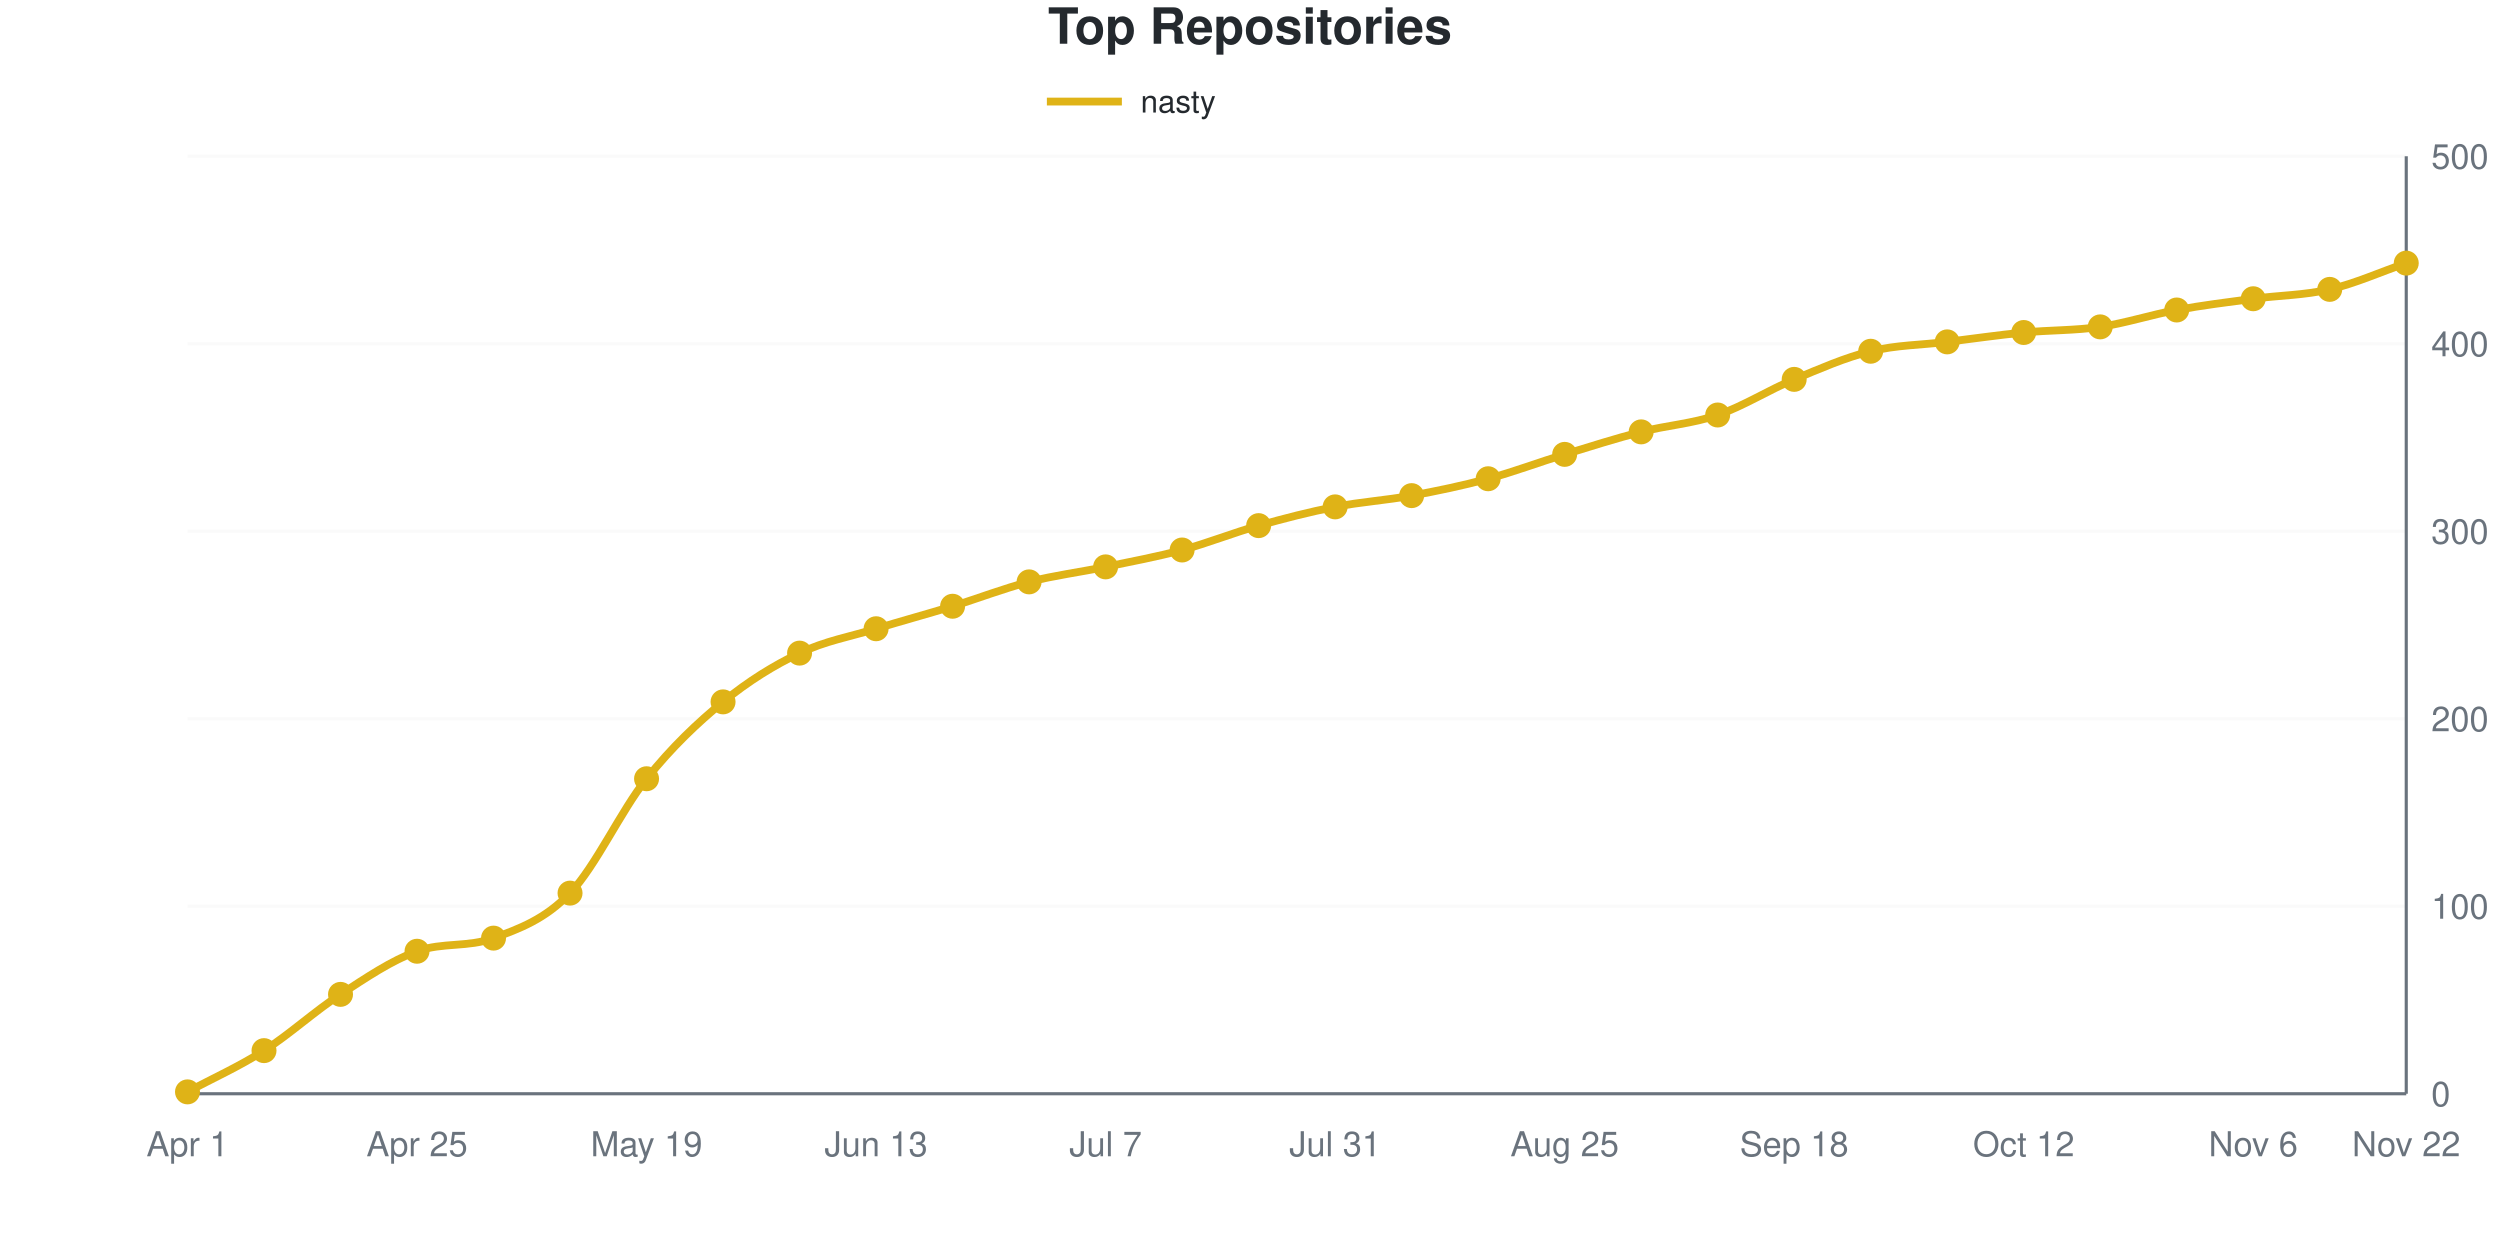
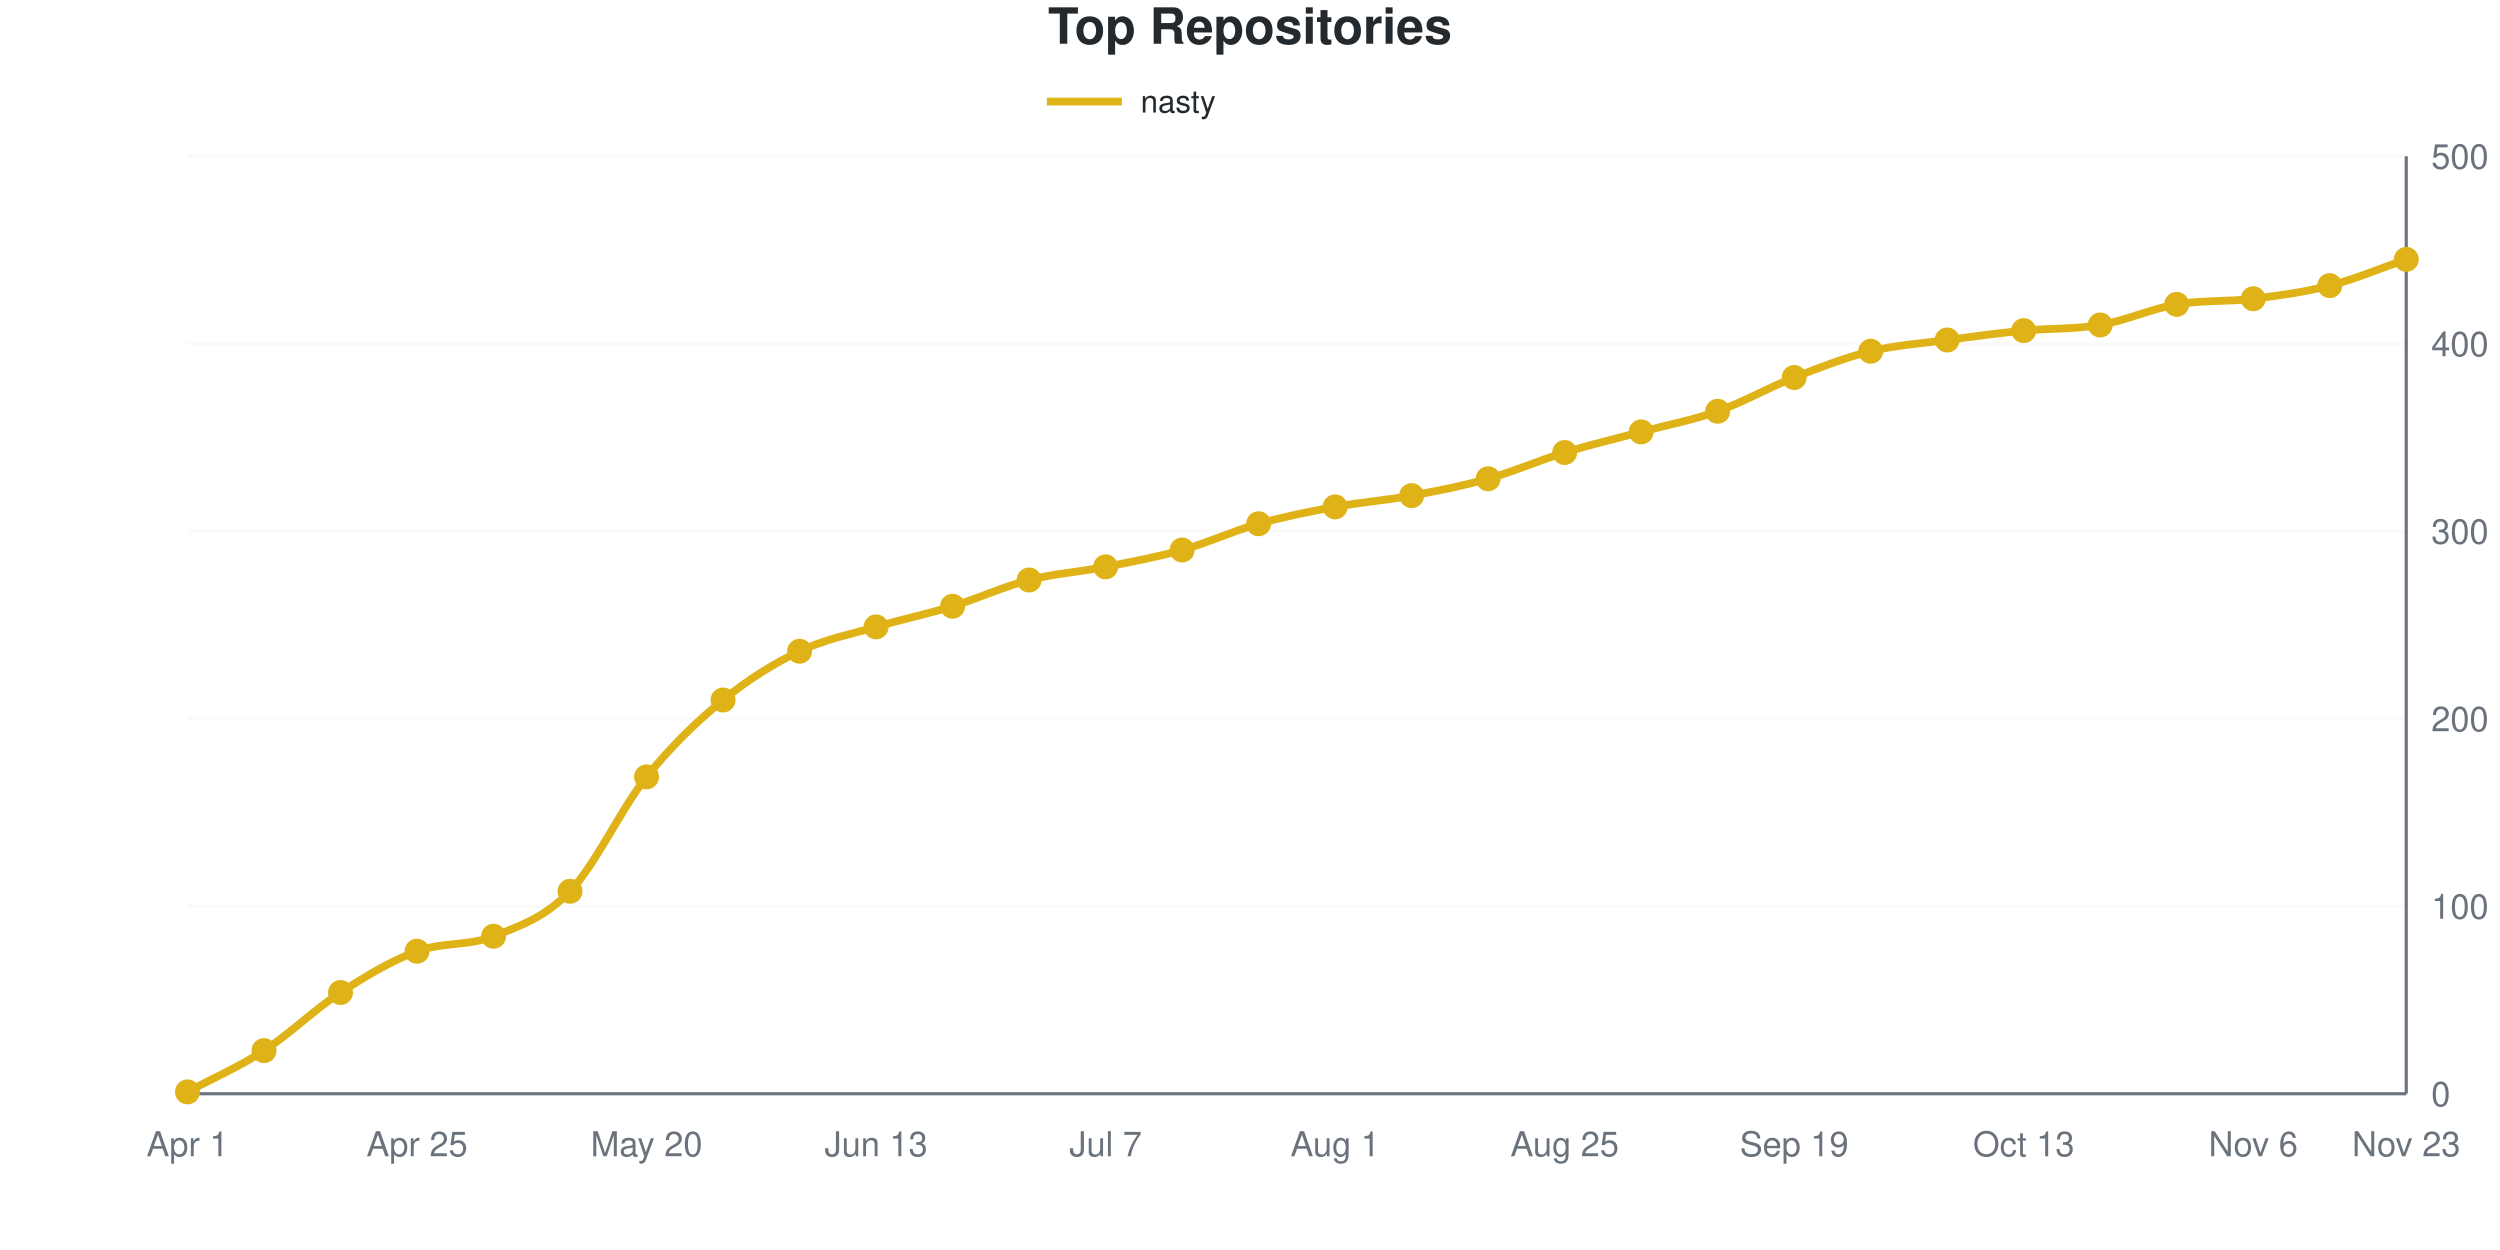
<svg xmlns="http://www.w3.org/2000/svg" viewBox="0 0 800 400" width="800" height="400" role="img">
  <style>
    @media (prefers-reduced-motion: no-preference) {
      @keyframes drawLine {
        to { stroke-dashoffset: 0; }
      }
      @keyframes fadeInPoint {
        0% { opacity: 0; }
        100% { opacity: 1; }
      }
      .data-line-0 {
-         stroke-dasharray: 1168;
-         stroke-dashoffset: 1168;
+         stroke-dasharray: 1169;
+         stroke-dashoffset: 1169;
        animation: drawLine 2s ease-out forwards;
      }
      .data-point {
        opacity: 0;
        animation: fadeInPoint 0.5s ease-out forwards;
      }
    }
    .chart-bg { fill: #fff; }
    .chart-text { fill: #24292e; }
    .chart-muted { fill: #6a737d; }
    .chart-grid { stroke: #eee; }
    .chart-axis { stroke: #6a737d; }
    @media (prefers-color-scheme: dark) {
      .chart-bg { fill: #0d1117; }
      .chart-text { fill: #e6edf3; }
      .chart-muted { fill: #8b949e; }
      .chart-grid { stroke: #21262d; }
      .chart-axis { stroke: #8b949e; }
    }
  </style>
  <rect width="800" height="400" class="chart-bg" />
  <text x="400" y="14" text-anchor="middle" class="chart-text" font-size="16" font-weight="bold" font-family="-apple-system, BlinkMacSystemFont, 'Segoe UI', Helvetica, Arial, sans-serif">Top Repositories</text>
  <g class="legend">
    <line x1="335" y1="32.5" x2="359" y2="32.5" stroke="#dfb317" stroke-width="2.5" />
    <text x="365" y="36" class="chart-text" font-size="10" font-family="-apple-system, BlinkMacSystemFont, 'Segoe UI', Helvetica, Arial, sans-serif">nasty</text>
  </g>
  <g class="grid">
    <line x1="60" y1="350" x2="770" y2="350" class="chart-grid" stroke-opacity="0.3" />
    <text x="778" y="354" text-anchor="start" class="chart-muted" font-size="11" font-family="-apple-system, BlinkMacSystemFont, 'Segoe UI', Helvetica, Arial, sans-serif">0</text>
    <line x1="60" y1="290" x2="770" y2="290" class="chart-grid" stroke-opacity="0.3" />
    <text x="778" y="294" text-anchor="start" class="chart-muted" font-size="11" font-family="-apple-system, BlinkMacSystemFont, 'Segoe UI', Helvetica, Arial, sans-serif">100</text>
    <line x1="60" y1="230" x2="770" y2="230" class="chart-grid" stroke-opacity="0.3" />
    <text x="778" y="234" text-anchor="start" class="chart-muted" font-size="11" font-family="-apple-system, BlinkMacSystemFont, 'Segoe UI', Helvetica, Arial, sans-serif">200</text>
    <line x1="60" y1="170" x2="770" y2="170" class="chart-grid" stroke-opacity="0.3" />
    <text x="778" y="174" text-anchor="start" class="chart-muted" font-size="11" font-family="-apple-system, BlinkMacSystemFont, 'Segoe UI', Helvetica, Arial, sans-serif">300</text>
    <line x1="60" y1="110" x2="770" y2="110" class="chart-grid" stroke-opacity="0.3" />
    <text x="778" y="114" text-anchor="start" class="chart-muted" font-size="11" font-family="-apple-system, BlinkMacSystemFont, 'Segoe UI', Helvetica, Arial, sans-serif">400</text>
    <line x1="60" y1="50" x2="770" y2="50" class="chart-grid" stroke-opacity="0.3" />
    <text x="778" y="54" text-anchor="start" class="chart-muted" font-size="11" font-family="-apple-system, BlinkMacSystemFont, 'Segoe UI', Helvetica, Arial, sans-serif">500</text>
  </g>
  <g class="milestones">
    
  </g>
  <g class="x-axis">
    <text x="60" y="370" text-anchor="middle" class="chart-muted" font-size="11" font-family="-apple-system, BlinkMacSystemFont, 'Segoe UI', Helvetica, Arial, sans-serif">Apr 1</text>
    <text x="133.448" y="370" text-anchor="middle" class="chart-muted" font-size="11" font-family="-apple-system, BlinkMacSystemFont, 'Segoe UI', Helvetica, Arial, sans-serif">Apr 25</text>
-     <text x="206.897" y="370" text-anchor="middle" class="chart-muted" font-size="11" font-family="-apple-system, BlinkMacSystemFont, 'Segoe UI', Helvetica, Arial, sans-serif">May 19</text>
+     <text x="206.897" y="370" text-anchor="middle" class="chart-muted" font-size="11" font-family="-apple-system, BlinkMacSystemFont, 'Segoe UI', Helvetica, Arial, sans-serif">May 20</text>
    <text x="280.345" y="370" text-anchor="middle" class="chart-muted" font-size="11" font-family="-apple-system, BlinkMacSystemFont, 'Segoe UI', Helvetica, Arial, sans-serif">Jun 13</text>
    <text x="353.793" y="370" text-anchor="middle" class="chart-muted" font-size="11" font-family="-apple-system, BlinkMacSystemFont, 'Segoe UI', Helvetica, Arial, sans-serif">Jul 7</text>
-     <text x="427.241" y="370" text-anchor="middle" class="chart-muted" font-size="11" font-family="-apple-system, BlinkMacSystemFont, 'Segoe UI', Helvetica, Arial, sans-serif">Jul 31</text>
+     <text x="427.241" y="370" text-anchor="middle" class="chart-muted" font-size="11" font-family="-apple-system, BlinkMacSystemFont, 'Segoe UI', Helvetica, Arial, sans-serif">Aug 1</text>
    <text x="500.69" y="370" text-anchor="middle" class="chart-muted" font-size="11" font-family="-apple-system, BlinkMacSystemFont, 'Segoe UI', Helvetica, Arial, sans-serif">Aug 25</text>
-     <text x="574.138" y="370" text-anchor="middle" class="chart-muted" font-size="11" font-family="-apple-system, BlinkMacSystemFont, 'Segoe UI', Helvetica, Arial, sans-serif">Sep 18</text>
-     <text x="647.586" y="370" text-anchor="middle" class="chart-muted" font-size="11" font-family="-apple-system, BlinkMacSystemFont, 'Segoe UI', Helvetica, Arial, sans-serif">Oct 12</text>
+     <text x="574.138" y="370" text-anchor="middle" class="chart-muted" font-size="11" font-family="-apple-system, BlinkMacSystemFont, 'Segoe UI', Helvetica, Arial, sans-serif">Sep 19</text>
+     <text x="647.586" y="370" text-anchor="middle" class="chart-muted" font-size="11" font-family="-apple-system, BlinkMacSystemFont, 'Segoe UI', Helvetica, Arial, sans-serif">Oct 13</text>
    <text x="721.034" y="370" text-anchor="middle" class="chart-muted" font-size="11" font-family="-apple-system, BlinkMacSystemFont, 'Segoe UI', Helvetica, Arial, sans-serif">Nov 6</text>
-     <text x="770" y="370" text-anchor="middle" class="chart-muted" font-size="11" font-family="-apple-system, BlinkMacSystemFont, 'Segoe UI', Helvetica, Arial, sans-serif">Nov 22</text>
+     <text x="770" y="370" text-anchor="middle" class="chart-muted" font-size="11" font-family="-apple-system, BlinkMacSystemFont, 'Segoe UI', Helvetica, Arial, sans-serif">Nov 23</text>
  </g>
  <line x1="770" y1="50" x2="770" y2="350" class="chart-axis" stroke-width="1" />
  <line x1="60" y1="350" x2="770" y2="350" class="chart-axis" stroke-width="1" />
-   <path d="M60,349.4 C68.161,345 76.322,341.4 84.483,336.2 C92.644,331 100.805,323.5 108.966,318.2 C117.126,312.9 125.287,307.321 133.448,304.4 C141.609,301.479 149.77,303.218 157.931,300.2 C166.092,297.182 174.253,294.3 182.414,285.8 C190.575,277.3 198.736,259.4 206.897,249.2 C215.057,239 223.218,231.3 231.379,224.6 C239.54,217.9 247.701,212.9 255.862,209 C264.023,205.1 272.184,203.7 280.345,201.2 C288.506,198.7 296.667,196.5 304.828,194 C312.989,191.5 321.149,188.3 329.31,186.2 C337.471,184.1 345.632,183.1 353.793,181.4 C361.954,179.7 370.115,178.2 378.276,176 C386.437,173.8 394.598,170.5 402.759,168.2 C410.92,165.9 419.08,163.8 427.241,162.2 C435.402,160.6 443.563,160.1 451.724,158.6 C459.885,157.1 468.046,155.4 476.207,153.2 C484.368,151 492.529,147.9 500.69,145.4 C508.851,142.9 517.011,140.3 525.172,138.2 C533.333,136.1 541.494,135.6 549.655,132.8 C557.816,130 565.977,124.8 574.138,121.4 C582.299,118 590.46,114.4 598.621,112.4 C606.782,110.4 614.943,110.4 623.103,109.4 C631.264,108.4 639.425,107.2 647.586,106.4 C655.747,105.6 663.908,105.8 672.069,104.6 C680.23,103.4 688.391,100.7 696.552,99.2 C704.713,97.7 712.874,96.7 721.034,95.6 C729.195,94.5 737.356,94.5 745.517,92.6 C753.678,90.7 761.839,87 770,84.2" fill="none" stroke="#dfb317" stroke-width="2.5" class="data-line-0" />
+   <path d="M60,349.4 C68.161,345 76.322,341.5 84.483,336.2 C92.644,330.9 100.805,322.9 108.966,317.6 C117.126,312.3 125.287,307.4 133.448,304.4 C141.609,301.4 149.77,302.8 157.931,299.6 C166.092,296.4 174.253,293.7 182.414,285.2 C190.575,276.7 198.736,258.8 206.897,248.6 C215.057,238.4 223.218,230.7 231.379,224 C239.54,217.3 247.701,212.3 255.862,208.4 C264.023,204.5 272.184,203 280.345,200.6 C288.506,198.2 296.667,196.5 304.828,194 C312.989,191.5 321.149,187.7 329.31,185.6 C337.471,183.5 345.632,183 353.793,181.4 C361.954,179.8 370.115,178.3 378.276,176 C386.437,173.7 394.598,169.9 402.759,167.6 C410.92,165.3 419.08,163.7 427.241,162.2 C435.402,160.7 443.563,160.1 451.724,158.6 C459.885,157.1 468.046,155.5 476.207,153.2 C484.368,150.9 492.529,147.3 500.69,144.8 C508.851,142.3 517.011,140.4 525.172,138.2 C533.333,136 541.494,134.5 549.655,131.6 C557.816,128.7 565.977,124 574.138,120.8 C582.299,117.6 590.46,114.4 598.621,112.4 C606.782,110.4 614.943,109.9 623.103,108.8 C631.264,107.7 639.425,106.6 647.586,105.8 C655.747,105 663.908,105.4 672.069,104 C680.23,102.6 688.391,98.8 696.552,97.4 C704.713,96 712.874,96.6 721.034,95.6 C729.195,94.6 737.356,93.5 745.517,91.4 C753.678,89.3 761.839,85.8 770,83" fill="none" stroke="#dfb317" stroke-width="2.5" class="data-line-0" />
  <g class="points">
    <circle cx="60" cy="349.4" r="4" fill="#dfb317" class="data-point" style="animation-delay: 1.50s" />
    <circle cx="84.483" cy="336.2" r="4" fill="#dfb317" class="data-point" style="animation-delay: 1.55s" />
-     <circle cx="108.966" cy="318.2" r="4" fill="#dfb317" class="data-point" style="animation-delay: 1.60s" />
+     <circle cx="108.966" cy="317.6" r="4" fill="#dfb317" class="data-point" style="animation-delay: 1.60s" />
    <circle cx="133.448" cy="304.4" r="4" fill="#dfb317" class="data-point" style="animation-delay: 1.65s" />
-     <circle cx="157.931" cy="300.2" r="4" fill="#dfb317" class="data-point" style="animation-delay: 1.70s" />
-     <circle cx="182.414" cy="285.8" r="4" fill="#dfb317" class="data-point" style="animation-delay: 1.75s" />
-     <circle cx="206.897" cy="249.2" r="4" fill="#dfb317" class="data-point" style="animation-delay: 1.80s" />
-     <circle cx="231.379" cy="224.6" r="4" fill="#dfb317" class="data-point" style="animation-delay: 1.85s" />
-     <circle cx="255.862" cy="209" r="4" fill="#dfb317" class="data-point" style="animation-delay: 1.90s" />
-     <circle cx="280.345" cy="201.2" r="4" fill="#dfb317" class="data-point" style="animation-delay: 1.95s" />
+     <circle cx="157.931" cy="299.6" r="4" fill="#dfb317" class="data-point" style="animation-delay: 1.70s" />
+     <circle cx="182.414" cy="285.2" r="4" fill="#dfb317" class="data-point" style="animation-delay: 1.75s" />
+     <circle cx="206.897" cy="248.6" r="4" fill="#dfb317" class="data-point" style="animation-delay: 1.80s" />
+     <circle cx="231.379" cy="224" r="4" fill="#dfb317" class="data-point" style="animation-delay: 1.85s" />
+     <circle cx="255.862" cy="208.4" r="4" fill="#dfb317" class="data-point" style="animation-delay: 1.90s" />
+     <circle cx="280.345" cy="200.6" r="4" fill="#dfb317" class="data-point" style="animation-delay: 1.95s" />
    <circle cx="304.828" cy="194" r="4" fill="#dfb317" class="data-point" style="animation-delay: 2.00s" />
-     <circle cx="329.31" cy="186.2" r="4" fill="#dfb317" class="data-point" style="animation-delay: 2.05s" />
+     <circle cx="329.31" cy="185.6" r="4" fill="#dfb317" class="data-point" style="animation-delay: 2.05s" />
    <circle cx="353.793" cy="181.4" r="4" fill="#dfb317" class="data-point" style="animation-delay: 2.10s" />
    <circle cx="378.276" cy="176" r="4" fill="#dfb317" class="data-point" style="animation-delay: 2.15s" />
-     <circle cx="402.759" cy="168.2" r="4" fill="#dfb317" class="data-point" style="animation-delay: 2.20s" />
+     <circle cx="402.759" cy="167.6" r="4" fill="#dfb317" class="data-point" style="animation-delay: 2.20s" />
    <circle cx="427.241" cy="162.2" r="4" fill="#dfb317" class="data-point" style="animation-delay: 2.25s" />
    <circle cx="451.724" cy="158.6" r="4" fill="#dfb317" class="data-point" style="animation-delay: 2.30s" />
    <circle cx="476.207" cy="153.2" r="4" fill="#dfb317" class="data-point" style="animation-delay: 2.35s" />
-     <circle cx="500.69" cy="145.4" r="4" fill="#dfb317" class="data-point" style="animation-delay: 2.40s" />
+     <circle cx="500.69" cy="144.8" r="4" fill="#dfb317" class="data-point" style="animation-delay: 2.40s" />
    <circle cx="525.172" cy="138.2" r="4" fill="#dfb317" class="data-point" style="animation-delay: 2.45s" />
-     <circle cx="549.655" cy="132.8" r="4" fill="#dfb317" class="data-point" style="animation-delay: 2.50s" />
-     <circle cx="574.138" cy="121.4" r="4" fill="#dfb317" class="data-point" style="animation-delay: 2.55s" />
+     <circle cx="549.655" cy="131.6" r="4" fill="#dfb317" class="data-point" style="animation-delay: 2.50s" />
+     <circle cx="574.138" cy="120.8" r="4" fill="#dfb317" class="data-point" style="animation-delay: 2.55s" />
    <circle cx="598.621" cy="112.4" r="4" fill="#dfb317" class="data-point" style="animation-delay: 2.60s" />
-     <circle cx="623.103" cy="109.4" r="4" fill="#dfb317" class="data-point" style="animation-delay: 2.65s" />
-     <circle cx="647.586" cy="106.4" r="4" fill="#dfb317" class="data-point" style="animation-delay: 2.70s" />
-     <circle cx="672.069" cy="104.6" r="4" fill="#dfb317" class="data-point" style="animation-delay: 2.75s" />
-     <circle cx="696.552" cy="99.2" r="4" fill="#dfb317" class="data-point" style="animation-delay: 2.80s" />
+     <circle cx="623.103" cy="108.8" r="4" fill="#dfb317" class="data-point" style="animation-delay: 2.65s" />
+     <circle cx="647.586" cy="105.8" r="4" fill="#dfb317" class="data-point" style="animation-delay: 2.70s" />
+     <circle cx="672.069" cy="104" r="4" fill="#dfb317" class="data-point" style="animation-delay: 2.75s" />
+     <circle cx="696.552" cy="97.4" r="4" fill="#dfb317" class="data-point" style="animation-delay: 2.80s" />
    <circle cx="721.034" cy="95.6" r="4" fill="#dfb317" class="data-point" style="animation-delay: 2.85s" />
-     <circle cx="745.517" cy="92.6" r="4" fill="#dfb317" class="data-point" style="animation-delay: 2.90s" />
-     <circle cx="770" cy="84.2" r="4" fill="#dfb317" class="data-point" style="animation-delay: 2.95s" />
+     <circle cx="745.517" cy="91.4" r="4" fill="#dfb317" class="data-point" style="animation-delay: 2.90s" />
+     <circle cx="770" cy="83" r="4" fill="#dfb317" class="data-point" style="animation-delay: 2.95s" />
  </g>
</svg>
